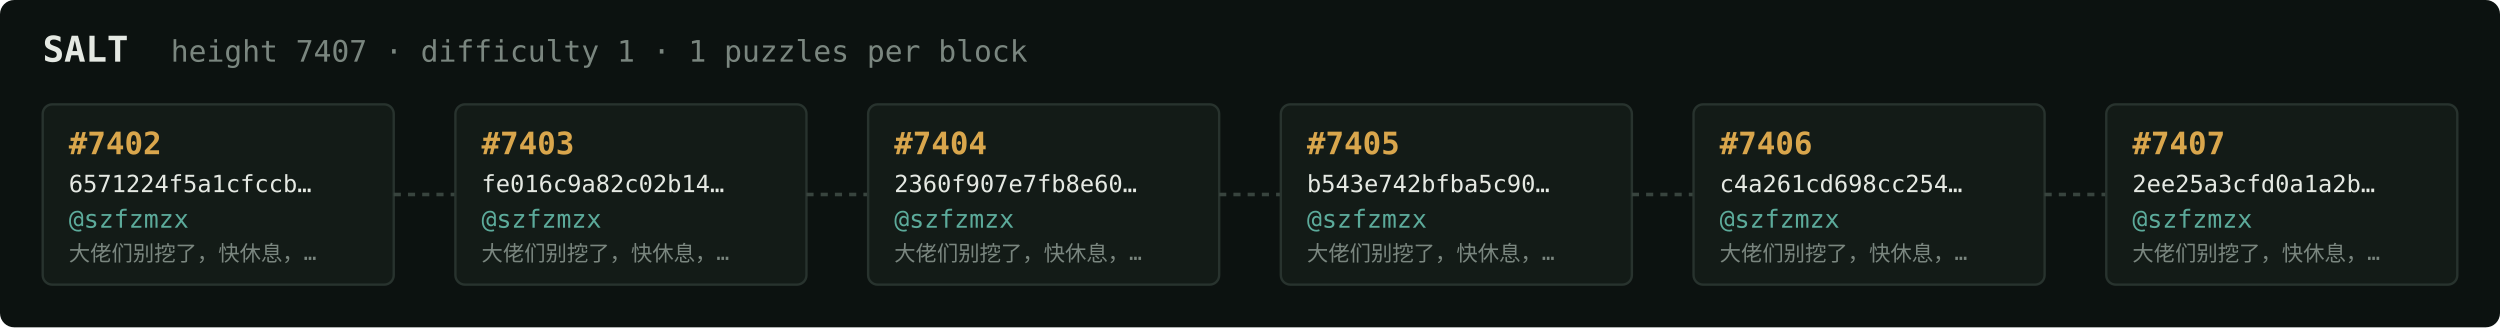
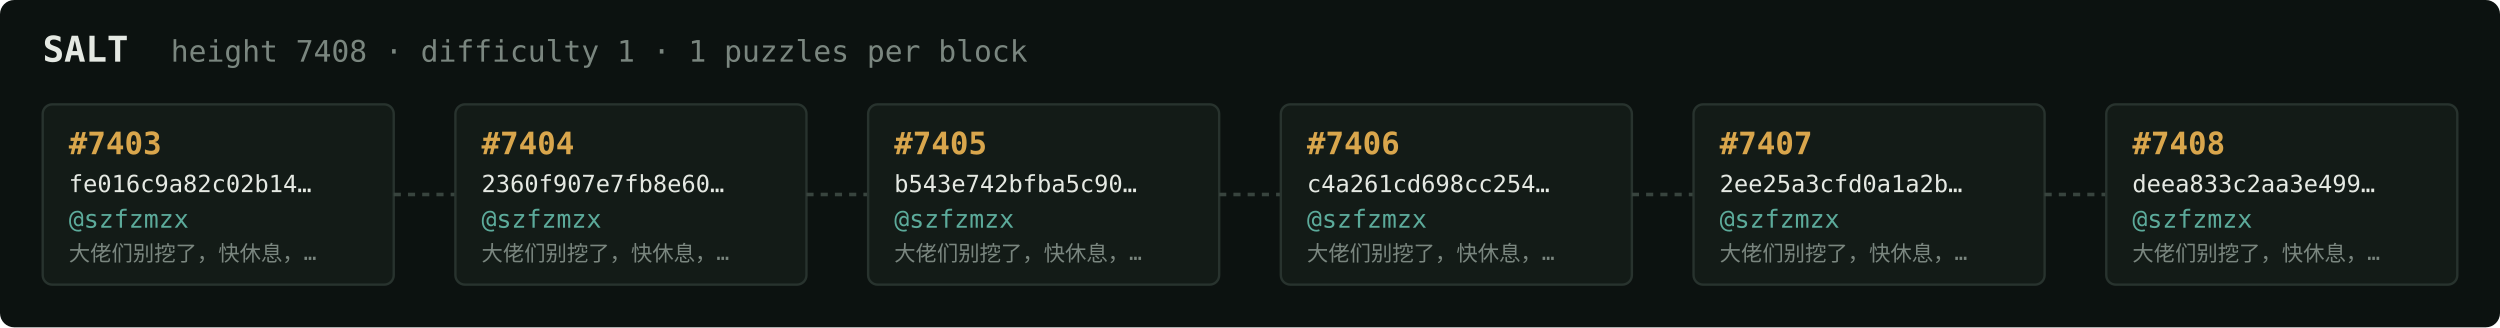
<svg xmlns="http://www.w3.org/2000/svg" width="1054" height="138" viewBox="0 0 1054 138" font-family="ui-monospace,SFMono-Regular,Menlo,monospace">
  <rect fill="#0c1210" width="1054" height="138" rx="6" />
  <text x="18" y="26" fill="#e5e9e3" font-size="15" font-weight="700">SALT</text>
-   <text x="72" y="26" fill="#7a867f" font-size="12.5">height 7407 · difficulty 1 · 1 puzzles per block</text>
+   <text x="72" y="26" fill="#7a867f" font-size="12.5">height 7408 · difficulty 1 · 1 puzzles per block</text>
  <rect x="18" y="44" width="148" height="76" rx="4" fill="#131b17" stroke="#28332e" stroke-width="1" />
-   <text x="29" y="65" fill="#d9a64c" font-size="13" font-weight="700">#7402</text>
-   <text x="29" y="81" fill="#e5e9e3" font-size="10">6571224f5a1cfccb…</text>
+   <text x="29" y="65" fill="#d9a64c" font-size="13" font-weight="700">#7403</text>
+   <text x="29" y="81" fill="#e5e9e3" font-size="10">fe016c9a82c02b14…</text>
  <text x="29" y="96" fill="#5cab9b" font-size="10.5">@szfzmzx</text>
  <text x="29" y="110" fill="#7a867f" font-size="9">大佬们别挖了，快休息，…</text>
  <line x1="166" y1="82.0" x2="192" y2="82.0" stroke="#38443e" stroke-width="1.5" stroke-dasharray="3 3" />
  <rect x="192" y="44" width="148" height="76" rx="4" fill="#131b17" stroke="#28332e" stroke-width="1" />
-   <text x="203" y="65" fill="#d9a64c" font-size="13" font-weight="700">#7403</text>
-   <text x="203" y="81" fill="#e5e9e3" font-size="10">fe016c9a82c02b14…</text>
+   <text x="203" y="65" fill="#d9a64c" font-size="13" font-weight="700">#7404</text>
+   <text x="203" y="81" fill="#e5e9e3" font-size="10">2360f907e7fb8e60…</text>
  <text x="203" y="96" fill="#5cab9b" font-size="10.5">@szfzmzx</text>
  <text x="203" y="110" fill="#7a867f" font-size="9">大佬们别挖了，快休息，…</text>
  <line x1="340" y1="82.0" x2="366" y2="82.0" stroke="#38443e" stroke-width="1.5" stroke-dasharray="3 3" />
  <rect x="366" y="44" width="148" height="76" rx="4" fill="#131b17" stroke="#28332e" stroke-width="1" />
-   <text x="377" y="65" fill="#d9a64c" font-size="13" font-weight="700">#7404</text>
-   <text x="377" y="81" fill="#e5e9e3" font-size="10">2360f907e7fb8e60…</text>
+   <text x="377" y="65" fill="#d9a64c" font-size="13" font-weight="700">#7405</text>
+   <text x="377" y="81" fill="#e5e9e3" font-size="10">b543e742bfba5c90…</text>
  <text x="377" y="96" fill="#5cab9b" font-size="10.5">@szfzmzx</text>
  <text x="377" y="110" fill="#7a867f" font-size="9">大佬们别挖了，快休息，…</text>
  <line x1="514" y1="82.0" x2="540" y2="82.0" stroke="#38443e" stroke-width="1.5" stroke-dasharray="3 3" />
  <rect x="540" y="44" width="148" height="76" rx="4" fill="#131b17" stroke="#28332e" stroke-width="1" />
-   <text x="551" y="65" fill="#d9a64c" font-size="13" font-weight="700">#7405</text>
-   <text x="551" y="81" fill="#e5e9e3" font-size="10">b543e742bfba5c90…</text>
+   <text x="551" y="65" fill="#d9a64c" font-size="13" font-weight="700">#7406</text>
+   <text x="551" y="81" fill="#e5e9e3" font-size="10">c4a261cd698cc254…</text>
  <text x="551" y="96" fill="#5cab9b" font-size="10.5">@szfzmzx</text>
  <text x="551" y="110" fill="#7a867f" font-size="9">大佬们别挖了，快休息，…</text>
  <line x1="688" y1="82.0" x2="714" y2="82.0" stroke="#38443e" stroke-width="1.5" stroke-dasharray="3 3" />
  <rect x="714" y="44" width="148" height="76" rx="4" fill="#131b17" stroke="#28332e" stroke-width="1" />
-   <text x="725" y="65" fill="#d9a64c" font-size="13" font-weight="700">#7406</text>
-   <text x="725" y="81" fill="#e5e9e3" font-size="10">c4a261cd698cc254…</text>
+   <text x="725" y="65" fill="#d9a64c" font-size="13" font-weight="700">#7407</text>
+   <text x="725" y="81" fill="#e5e9e3" font-size="10">2ee25a3cfd0a1a2b…</text>
  <text x="725" y="96" fill="#5cab9b" font-size="10.5">@szfzmzx</text>
  <text x="725" y="110" fill="#7a867f" font-size="9">大佬们别挖了，快休息，…</text>
  <line x1="862" y1="82.0" x2="888" y2="82.0" stroke="#38443e" stroke-width="1.5" stroke-dasharray="3 3" />
  <rect x="888" y="44" width="148" height="76" rx="4" fill="#131b17" stroke="#28332e" stroke-width="1" />
-   <text x="899" y="65" fill="#d9a64c" font-size="13" font-weight="700">#7407</text>
-   <text x="899" y="81" fill="#e5e9e3" font-size="10">2ee25a3cfd0a1a2b…</text>
+   <text x="899" y="65" fill="#d9a64c" font-size="13" font-weight="700">#7408</text>
+   <text x="899" y="81" fill="#e5e9e3" font-size="10">deea833c2aa3e499…</text>
  <text x="899" y="96" fill="#5cab9b" font-size="10.5">@szfzmzx</text>
  <text x="899" y="110" fill="#7a867f" font-size="9">大佬们别挖了，快休息，…</text>
</svg>
